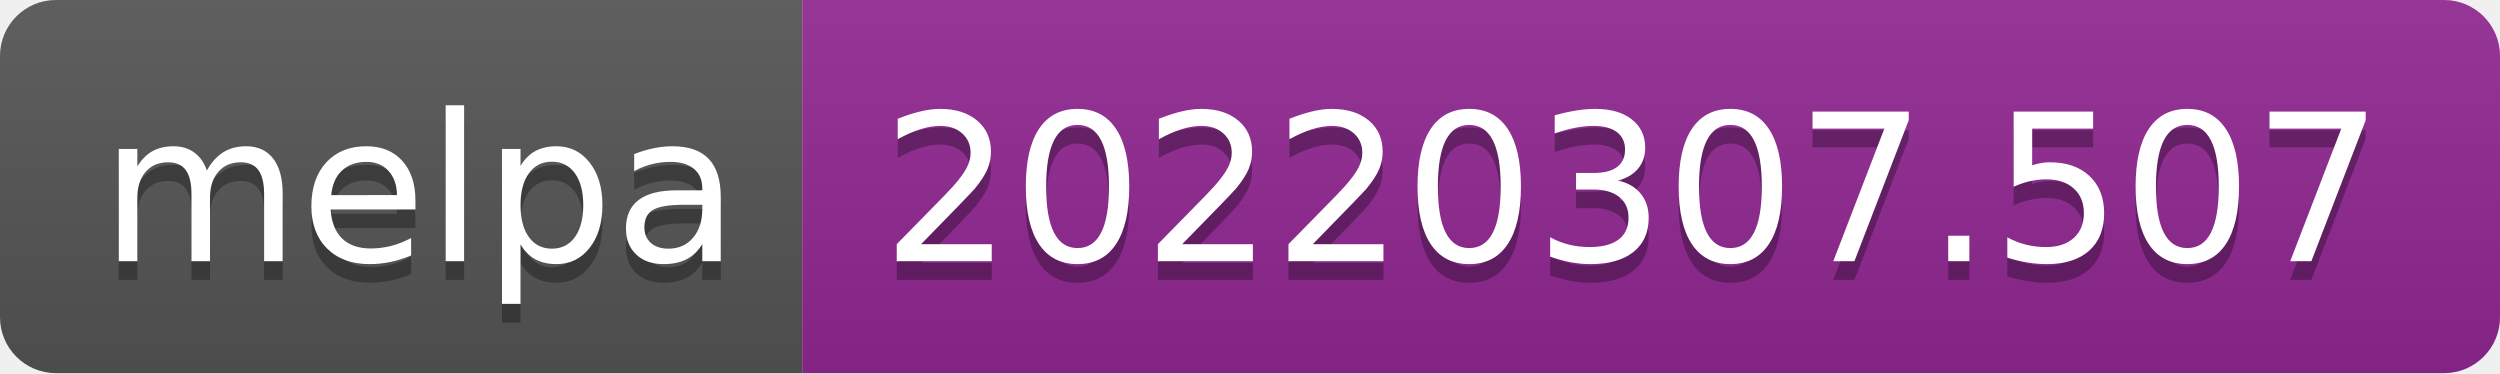
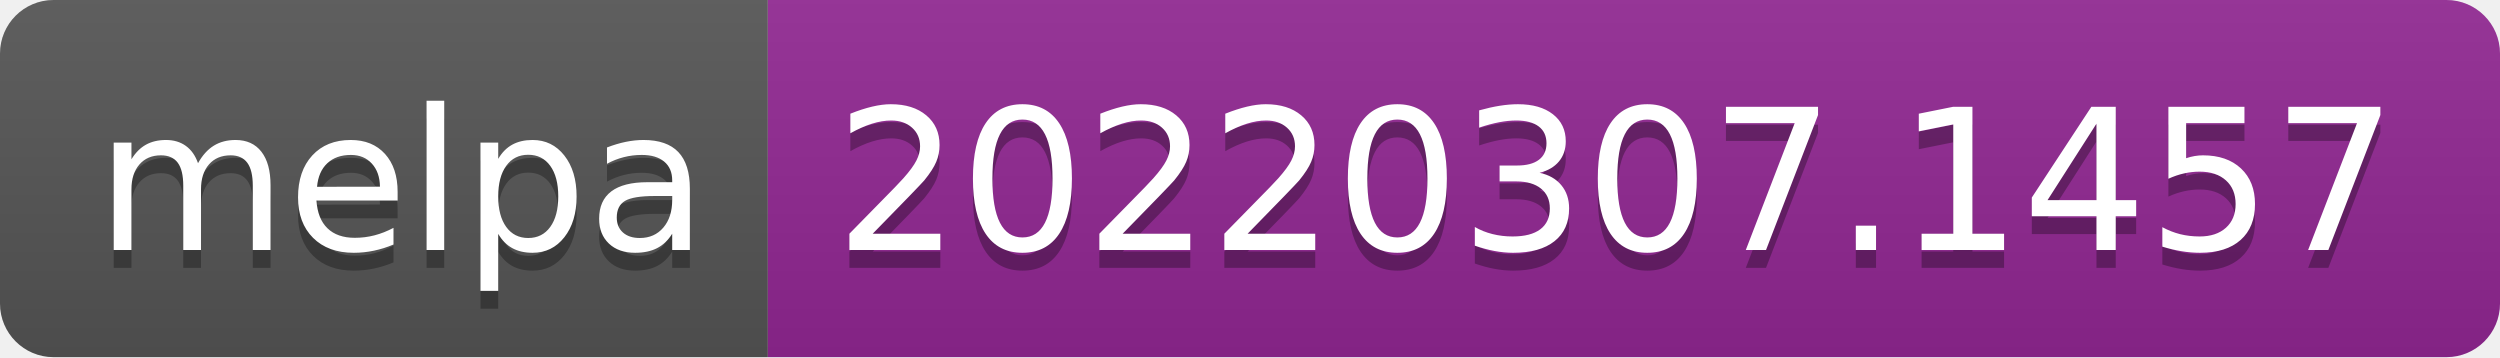
- <svg xmlns="http://www.w3.org/2000/svg" width="134" height="20" role="img" aria-label="melpa: 20220307.507">
+ <svg xmlns="http://www.w3.org/2000/svg" width="140" height="20" role="img" aria-label="melpa: 20220307.1457">
  <linearGradient id="s" x2="0" y2="100%">
    <stop offset="0" stop-color="#bbb" stop-opacity=".1" />
    <stop offset="1" stop-opacity=".1" />
  </linearGradient>
  <clipPath id="r">
-     <rect width="134" height="20" rx="3" fill="#fff" />
+     <rect width="140" height="20" rx="3" fill="#fff" />
  </clipPath>
  <g clip-path="url(#r)">
    <rect width="43" height="20" fill="#555" />
-     <rect x="43" width="91" height="20" fill="#922793" />
-     <rect width="134" height="20" fill="url(#s)" />
+     <rect x="43" width="97" height="20" fill="#922793" />
+     <rect width="140" height="20" fill="url(#s)" />
  </g>
  <g fill="#fff" text-anchor="middle" font-family="Verdana,Geneva,DejaVu Sans,sans-serif" text-rendering="geometricPrecision" font-size="110">
    <text aria-hidden="true" x="225" y="150" fill="#010101" fill-opacity=".3" transform="scale(.1)" textLength="330">melpa</text>
    <text x="225" y="140" transform="scale(.1)" fill="#fff" textLength="330">melpa</text>
-     <text aria-hidden="true" x="875" y="150" fill="#010101" fill-opacity=".3" transform="scale(.1)" textLength="810">20220307.507</text>
-     <text x="875" y="140" transform="scale(.1)" fill="#fff" textLength="810">20220307.507</text>
+     <text aria-hidden="true" x="905" y="150" fill="#010101" fill-opacity=".3" transform="scale(.1)" textLength="870">20220307.1457</text>
+     <text x="905" y="140" transform="scale(.1)" fill="#fff" textLength="870">20220307.1457</text>
  </g>
</svg>
